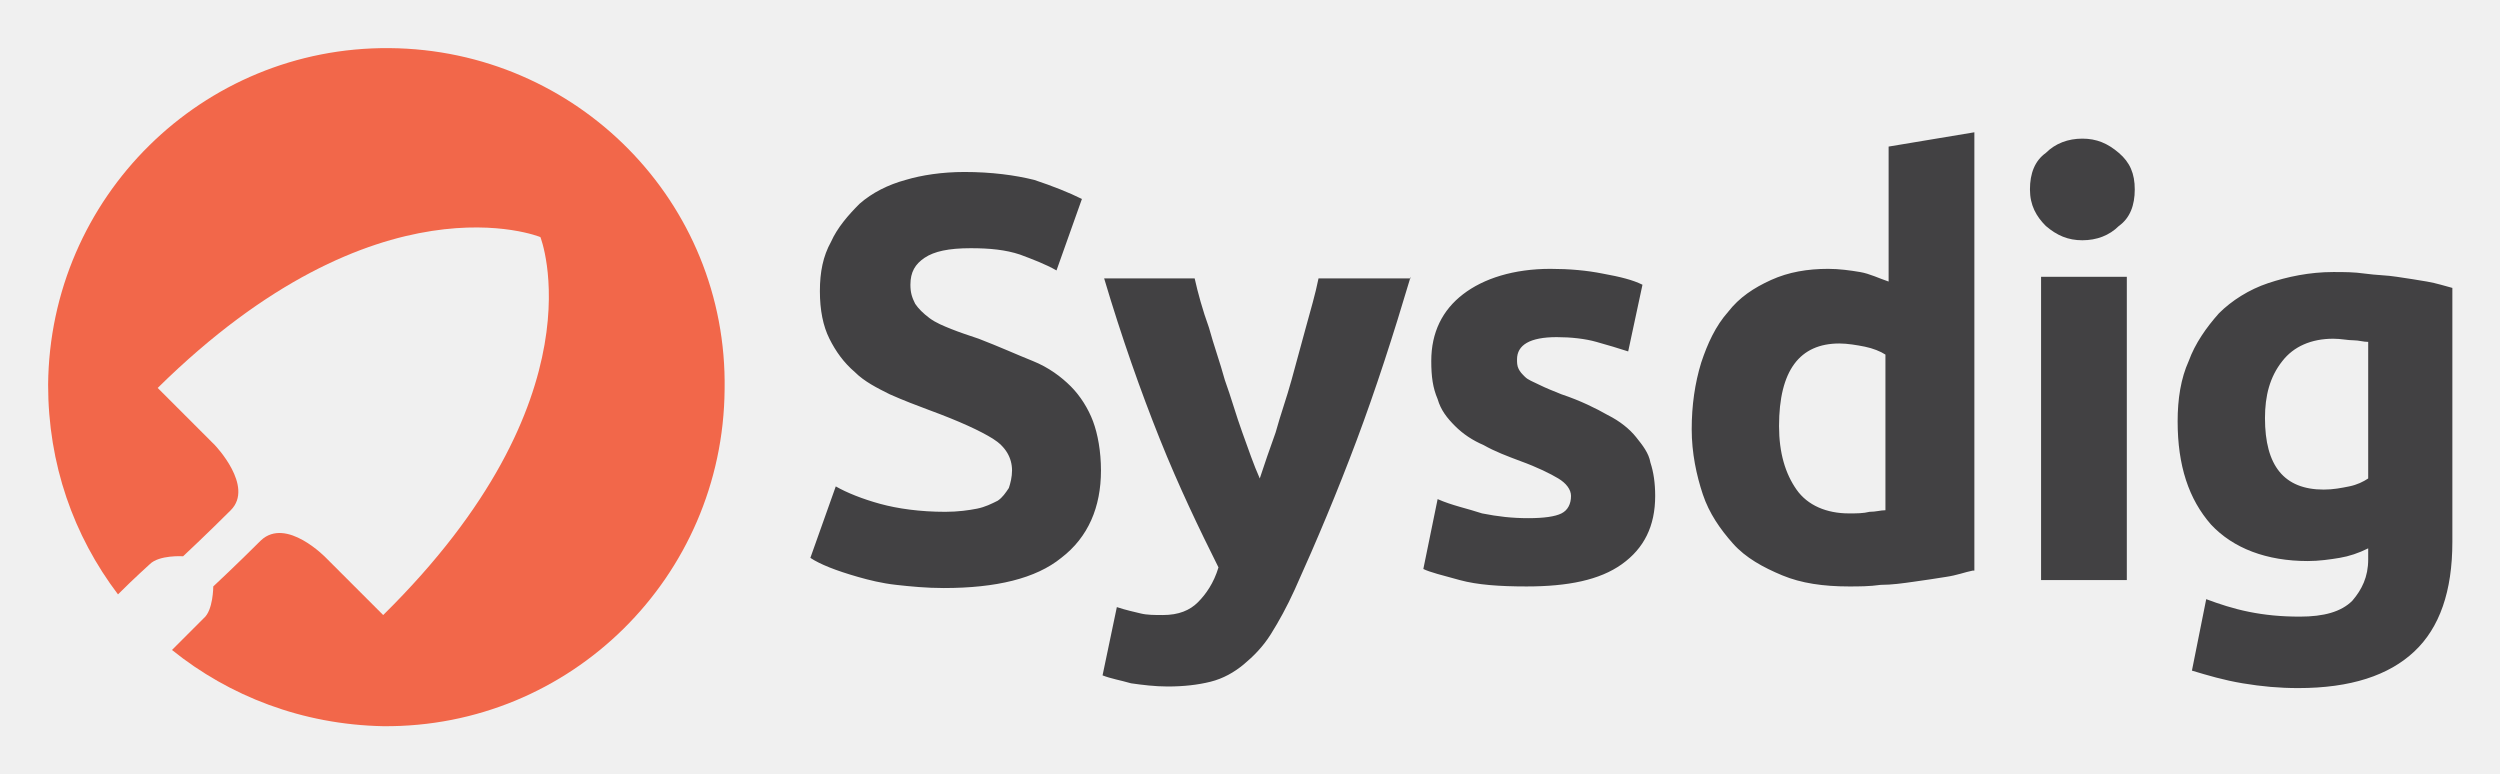
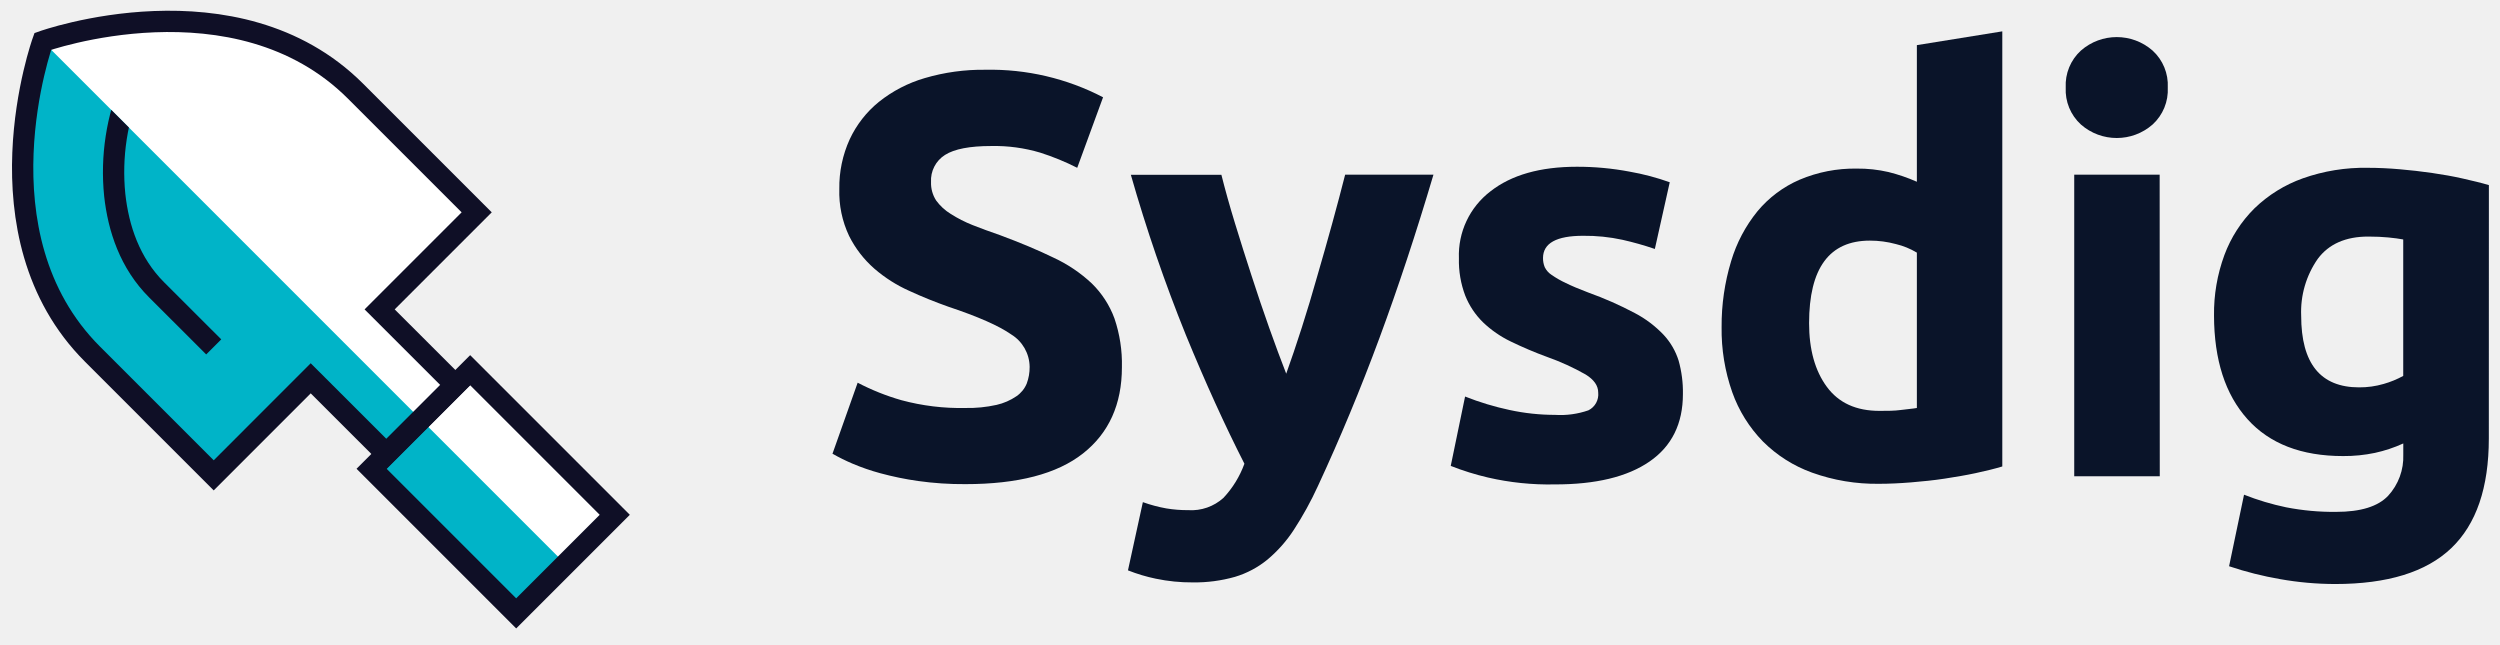
- <svg xmlns="http://www.w3.org/2000/svg" role="img" viewBox="-3.03 -3.03 157.43 48.68">
-   <path fill="#424143" d="M56.5 29.2c.8 0 1.5-.1 2-.2s.9-.3 1.3-.5c.3-.2.5-.5.7-.8.1-.3.2-.7.2-1.1 0-.8-.4-1.5-1.2-2-.8-.5-2.1-1.1-4-1.8-.8-.3-1.6-.6-2.5-1-.8-.4-1.6-.8-2.2-1.4-.7-.6-1.2-1.3-1.6-2.1-.4-.8-.6-1.8-.6-3s.2-2.2.7-3.1c.4-.9 1.1-1.7 1.8-2.4.8-.7 1.8-1.2 2.9-1.5 1-.3 2.3-.5 3.7-.5 1.7 0 3.2.2 4.4.5 1.2.4 2.2.8 3 1.2L63.5 14c-.7-.4-1.5-.7-2.3-1-.9-.3-1.9-.4-3.1-.4-1.4 0-2.3.2-2.9.6-.6.4-.9.9-.9 1.7 0 .5.1.8.3 1.2.2.3.5.6.9.9.4.3.9.5 1.4.7.5.2 1.1.4 1.7.6 1.3.5 2.4 1 3.4 1.4s1.8 1 2.4 1.6c.6.6 1.1 1.4 1.4 2.2.3.8.5 1.9.5 3.1 0 2.3-.8 4.2-2.5 5.5-1.6 1.3-4.1 1.9-7.4 1.9-1.1 0-2.1-.1-3-.2-.9-.1-1.7-.3-2.4-.5s-1.3-.4-1.8-.6c-.5-.2-.9-.4-1.2-.6l1.6-4.5c.7.4 1.7.8 2.8 1.1 1.1.3 2.5.5 4.1.5m29.3-14.8c-1.1 3.7-2.2 7.1-3.4 10.3-1.2 3.2-2.5 6.3-3.9 9.4-.5 1.1-1 2-1.5 2.8-.5.8-1.1 1.4-1.7 1.9-.6.5-1.3.9-2.1 1.1-.8.2-1.7.3-2.7.3-.8 0-1.6-.1-2.3-.2-.7-.2-1.3-.3-1.8-.5l.9-4.3c.6.2 1.1.3 1.5.4.4.1.9.1 1.4.1 1 0 1.7-.3 2.2-.8.5-.5 1-1.2 1.3-2.2-1.2-2.4-2.5-5.1-3.7-8.1-1.2-3-2.4-6.4-3.5-10.1h5.7c.2.9.5 2 .9 3.1.3 1.1.7 2.2 1 3.3.4 1.1.7 2.2 1.1 3.3.4 1.1.7 2 1.1 2.9.3-.9.6-1.8 1-2.9.3-1.1.7-2.2 1-3.3l.9-3.3c.3-1.1.6-2.1.8-3.1h5.8zm7.4 15.2c1 0 1.7-.1 2.1-.3.4-.2.6-.6.6-1.1 0-.4-.3-.8-.8-1.1-.5-.3-1.3-.7-2.4-1.1-.8-.3-1.6-.6-2.3-1-.7-.3-1.3-.7-1.8-1.2s-.9-1-1.1-1.7c-.3-.7-.4-1.4-.4-2.4 0-1.8.7-3.2 2-4.2s3.2-1.6 5.5-1.6c1.2 0 2.3.1 3.3.3 1.1.2 1.9.4 2.5.7l-.9 4.2c-.6-.2-1.3-.4-2-.6s-1.6-.3-2.5-.3c-1.7 0-2.5.5-2.5 1.4 0 .2 0 .4.1.6.1.2.2.3.4.5s.5.3.9.5.9.4 1.4.6c1.2.4 2.2.9 2.9 1.3.8.4 1.4.9 1.8 1.4.4.5.8 1 .9 1.6.2.6.3 1.3.3 2.1 0 1.9-.7 3.3-2.1 4.3-1.4 1-3.4 1.4-6 1.4-1.7 0-3.1-.1-4.2-.4-1.1-.3-1.9-.5-2.3-.7l.9-4.4c.9.4 1.9.6 2.8.9 1 .2 1.9.3 2.9.3m15.8-5.8c0 1.7.4 3 1.1 4 .7 1 1.9 1.5 3.3 1.5.5 0 .9 0 1.3-.1.4 0 .7-.1 1-.1v-9.8c-.3-.2-.8-.4-1.3-.5-.5-.1-1.1-.2-1.6-.2-2.5 0-3.8 1.7-3.8 5.2m12.2 9.1c-.5.1-1 .3-1.7.4-.6.1-1.3.2-2 .3-.7.1-1.4.2-2.1.2-.7.1-1.4.1-2 .1-1.6 0-3-.2-4.2-.7-1.2-.5-2.3-1.1-3.1-2-.8-.9-1.5-1.9-1.9-3.1-.4-1.2-.7-2.6-.7-4.1 0-1.5.2-2.9.6-4.2.4-1.2.9-2.3 1.7-3.2.7-.9 1.6-1.5 2.7-2s2.3-.7 3.6-.7c.7 0 1.4.1 2 .2.6.1 1.2.4 1.8.6V6.2l5.4-.9v27.6zm9.7.6h-5.4V14.4h5.4v19.1zm.5-24.6c0 1-.3 1.8-1 2.3-.6.6-1.4.9-2.3.9s-1.6-.3-2.3-.9c-.6-.6-1-1.3-1-2.3 0-1 .3-1.8 1-2.3.6-.6 1.4-.9 2.3-.9s1.6.3 2.3.9c.7.6 1 1.3 1 2.3m8.2 14.4c0 3 1.2 4.5 3.7 4.5.6 0 1.1-.1 1.6-.2s.9-.3 1.2-.5v-8.6c-.3 0-.6-.1-.9-.1-.4 0-.8-.1-1.3-.1-1.4 0-2.5.5-3.2 1.4-.8 1-1.1 2.2-1.1 3.6m11.8 7.8c0 3.1-.8 5.4-2.4 6.9-1.6 1.5-4 2.3-7.3 2.3-1.2 0-2.3-.1-3.5-.3-1.2-.2-2.2-.5-3.2-.8l.9-4.5c.8.3 1.7.6 2.7.8s2 .3 3.2.3c1.5 0 2.6-.3 3.3-1 .6-.7 1-1.5 1-2.6v-.7c-.6.3-1.2.5-1.8.6-.6.1-1.3.2-2 .2-2.6 0-4.7-.8-6.1-2.3-1.4-1.6-2.1-3.7-2.1-6.5 0-1.4.2-2.7.7-3.8.4-1.1 1.1-2.1 1.9-3 .8-.8 1.9-1.5 3.1-1.9s2.6-.7 4.1-.7c.7 0 1.3 0 2 .1s1.4.1 2 .2c.7.1 1.3.2 1.9.3.6.1 1.2.3 1.6.4v16z" />
-   <path fill="#F2674A" d="M21.5 0C9.7-.1.1 9.4 0 21.2c0 5 1.6 9.5 4.4 13.2 1.1-1.1 1.9-1.8 2-1.9.6-.6 2.1-.5 2.1-.5s1.5-1.4 3-2.9-1-4.1-1-4.1l-3.6-3.6C20.8 7.7 31 11.9 31 11.9s4 10.1-9.9 23.8l-3.6-3.6S15 29.5 13.4 31c-1.5 1.5-3 2.9-3 2.9s0 1.5-.6 2l-2 2c3.6 2.9 8.2 4.7 13.3 4.8 11.8.1 21.4-9.4 21.5-21.2C42.8 9.7 33.3.1 21.5 0" />
+ <svg xmlns="http://www.w3.org/2000/svg" id="Layer_1" data-name="Layer 1" viewBox="0 0 449.77 116">
+   <defs>
+     <style>.cls-1,.cls-6,.cls-7{fill:none;}.cls-2{fill:#0a1429;}.cls-3{clip-path:url(#clip-path);}.cls-4{fill:#fff;}.cls-5{fill:#00b4c8;}.cls-6,.cls-7{stroke:#0f0f26;stroke-miterlimit:10;}.cls-6{stroke-width:3.83px;}.cls-7{stroke-width:1.21px;}.cls-8{clip-path:url(#clip-path-3);}</style>
+     <clipPath id="clip-path">
+       <rect class="cls-1" x="-28.02" y="-23.47" width="166.09" height="159.2" />
+     </clipPath>
+     <clipPath id="clip-path-3">
+       <path class="cls-1" d="M16.62,63.69,38.45,85.52,55.9,68.06l13.61,13.6-2.66,2.67,26,26,8.87-8.86-94-94S-4.8,42.26,16.62,63.69" />
+     </clipPath>
+   </defs>
+   <path class="cls-2" d="M173.68,73.4a23.6,23.6,0,0,0,5.62-.56,10.42,10.42,0,0,0,3.56-1.55A5.12,5.12,0,0,0,184.72,69a8.33,8.33,0,0,0,.52-3,6.93,6.93,0,0,0-3.31-5.83q-3.3-2.32-11.34-5c-2.34-.83-4.68-1.77-7-2.84a25.38,25.38,0,0,1-6.29-4,19.19,19.19,0,0,1-4.54-5.88A18.41,18.41,0,0,1,151,34a20.78,20.78,0,0,1,1.86-8.92,19,19,0,0,1,5.26-6.75,23.91,23.91,0,0,1,8.25-4.28,36.94,36.94,0,0,1,10.93-1.5,43.87,43.87,0,0,1,21.15,4.95L193.8,30.19a44.43,44.43,0,0,0-6.66-2.73,28.8,28.8,0,0,0-8.81-1.19c-3.86,0-6.62.53-8.31,1.6a5.41,5.41,0,0,0-2.52,4.9,5.75,5.75,0,0,0,.92,3.3,9.11,9.11,0,0,0,2.63,2.42,23.1,23.1,0,0,0,3.92,2c1.48.58,3.11,1.19,4.9,1.8q5.58,2.07,9.7,4.08A26,26,0,0,1,196.43,51a17,17,0,0,1,4.07,6.29,25.39,25.39,0,0,1,1.34,8.77q0,10-7,15.52t-21.15,5.52a58.38,58.38,0,0,1-8.56-.57,55.71,55.71,0,0,1-6.75-1.39,38.71,38.71,0,0,1-5.06-1.75,35.6,35.6,0,0,1-3.55-1.76l4.53-12.78A41.61,41.61,0,0,0,162.18,72,40.91,40.91,0,0,0,173.68,73.4Z" />
+   <path class="cls-2" d="M257.89,31.43q-4.65,15.68-9.72,29.39T237.11,87.43a60.77,60.77,0,0,1-4.34,7.89,24.31,24.31,0,0,1-4.75,5.36,16.85,16.85,0,0,1-5.84,3.1,26.48,26.48,0,0,1-7.59,1,31.43,31.43,0,0,1-6.66-.67,29.94,29.94,0,0,1-5-1.5l2.68-12.27a26,26,0,0,0,4.23,1.13,23.54,23.54,0,0,0,3.93.31,8.61,8.61,0,0,0,6.34-2.21,17.93,17.93,0,0,0,3.77-6.14q-5.26-10.32-10.53-23.16a286.36,286.36,0,0,1-9.9-28.82h16.29q1,4,2.44,8.71t3,9.49q1.55,4.8,3.16,9.33t3.06,8.25q1.33-3.7,2.79-8.25T237,49.63q1.4-4.8,2.69-9.49T242,31.43Z" />
+   <path class="cls-2" d="M279.77,74.64a15.35,15.35,0,0,0,6-.82,3.2,3.2,0,0,0,1.76-3.2c0-1.24-.76-2.32-2.27-3.25a43.49,43.49,0,0,0-6.91-3.15,70.18,70.18,0,0,1-6.55-2.78,19.34,19.34,0,0,1-5-3.46,14,14,0,0,1-3.19-4.79,17.7,17.7,0,0,1-1.14-6.71,14.47,14.47,0,0,1,5.68-12.06Q273.79,30,283.69,30a50.36,50.36,0,0,1,9.49.88,43.65,43.65,0,0,1,7.22,1.91l-2.68,12a55.83,55.83,0,0,0-5.83-1.65,31.77,31.77,0,0,0-7.07-.72q-7.21,0-7.22,4a4.26,4.26,0,0,0,.31,1.65,3.51,3.51,0,0,0,1.24,1.39,17.21,17.21,0,0,0,2.53,1.45c1.06.52,2.42,1.1,4.07,1.72a64,64,0,0,1,8.36,3.69,19.91,19.91,0,0,1,5.2,3.93A12.16,12.16,0,0,1,302,64.89a21,21,0,0,1,.77,6q0,8-6,12.14t-17.07,4.12a48.82,48.82,0,0,1-12-1.24A48,48,0,0,1,261,83.82l2.58-12.48a50,50,0,0,0,8,2.42A38.78,38.78,0,0,0,279.77,74.64Z" />
+   <path class="cls-2" d="M360.23,83.92c-1.38.42-3,.81-4.75,1.19s-3.66.7-5.62,1-3.95.5-6,.67-4,.26-5.83.26a34.2,34.2,0,0,1-12-2,24,24,0,0,1-8.87-5.62,24.34,24.34,0,0,1-5.52-8.87,33.92,33.92,0,0,1-1.91-11.71A40.06,40.06,0,0,1,311.44,47a25.89,25.89,0,0,1,4.75-9,20.3,20.3,0,0,1,7.58-5.67,25.34,25.34,0,0,1,10.26-2,24.21,24.21,0,0,1,5.72.62,31.22,31.22,0,0,1,5.11,1.75V8.12l15.37-2.48ZM325.47,58.14q0,7.11,3.19,11.45t9.49,4.33c1.38,0,2.65,0,3.82-.16s2.13-.22,2.89-.36V45.45a13.35,13.35,0,0,0-3.77-1.54,17.77,17.77,0,0,0-4.69-.62Q325.47,43.29,325.47,58.14Z" />
+   <path class="cls-2" d="M390,15.75a8.42,8.42,0,0,1-2.73,6.65,9.78,9.78,0,0,1-12.9,0,8.42,8.42,0,0,1-2.73-6.65,8.42,8.42,0,0,1,2.73-6.65,9.78,9.78,0,0,1,12.9,0A8.42,8.42,0,0,1,390,15.75Zm-1.44,69.93H373.17V31.43h15.37Z" />
+   <path class="cls-2" d="M447.76,78.87q0,13.3-6.76,19.75t-20.88,6.45a57.13,57.13,0,0,1-9.91-.88,61.53,61.53,0,0,1-9.18-2.32L403.72,89a46,46,0,0,0,7.58,2.27,44.52,44.52,0,0,0,9,.82q6.6,0,9.34-2.89a10.36,10.36,0,0,0,2.73-7.42v-2a25.13,25.13,0,0,1-5.11,1.7,27,27,0,0,1-5.72.57q-11.25,0-17.22-6.66t-6-18.61a30.4,30.4,0,0,1,1.86-10.88,23.2,23.2,0,0,1,5.41-8.41,24.17,24.17,0,0,1,8.72-5.41A33.22,33.22,0,0,1,426,30.19c1.86,0,3.77.09,5.73.26s3.9.39,5.83.67,3.76.6,5.51,1,3.32.77,4.7,1.18ZM414,56.8q0,12.89,10.42,12.89a15.4,15.4,0,0,0,4.43-.62,16.81,16.81,0,0,0,3.51-1.44V43.08c-.76-.14-1.65-.26-2.68-.36s-2.24-.16-3.61-.16q-6.09,0-9.08,4A16.66,16.66,0,0,0,414,56.8Z" />
+   <g class="cls-3">
+     <polygon class="cls-4" points="84.41 67.53 66.85 84.33 92.86 110.34 110.59 92.61 84.41 67.53" />
+     <g class="cls-3">
+       <path class="cls-4" d="M81.91,69.26,68.3,55.66,85.76,38.2,63.94,16.38C42.51-5,7.7,7.45,7.7,7.45S-4.8,42.26,16.62,63.69L38.45,85.52,55.9,68.06l13.61,13.6Z" />
+       <path class="cls-4" d="M21.19,20.94c-1.44,8.65-1.88,22.34,7,31.2L38.45,62.41" />
+       <path class="cls-5" d="M101.72,101.48l-8.86,8.86-26-26,2.65-2.67L55.9,68.06,38.45,85.52,16.62,63.69C-4.8,42.26,7.7,7.45,7.7,7.45Z" />
+       <path class="cls-6" d="M81.91,69.26,68.3,55.66,85.76,38.2,63.94,16.38C42.51-5,7.7,7.45,7.7,7.45S-4.8,42.26,16.62,63.69L38.45,85.52,55.9,68.06l13.61,13.6Z" />
+       <rect class="cls-7" x="76.18" y="70.08" width="25.08" height="36.79" transform="translate(-36.57 88.65) rotate(-45)" />
+       <rect class="cls-6" x="76.18" y="70.08" width="25.08" height="36.79" transform="translate(-36.57 88.65) rotate(-45)" />
+     </g>
+     <g class="cls-8">
+       <path class="cls-6" d="M27.66,5.49l-3.91,9.35a40.9,40.9,0,0,0-3.11,20.22c.66,6.06,2.73,12.28,7.53,17.08L38.45,62.41" />
+     </g>
+   </g>
</svg>
